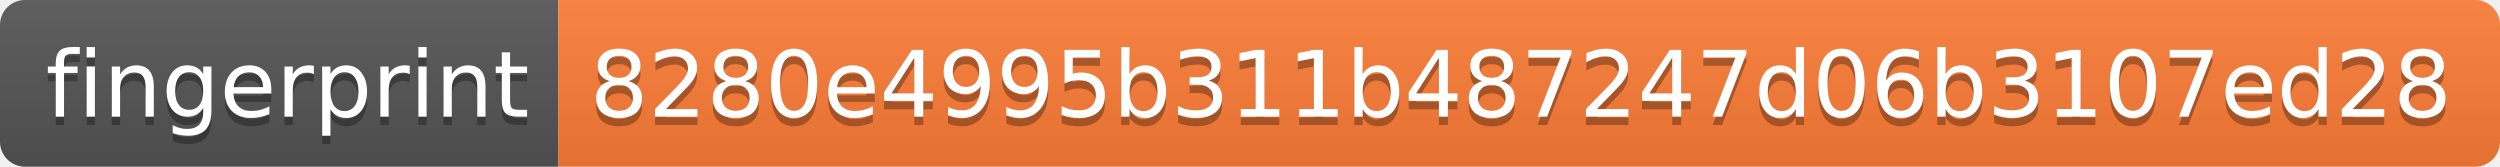
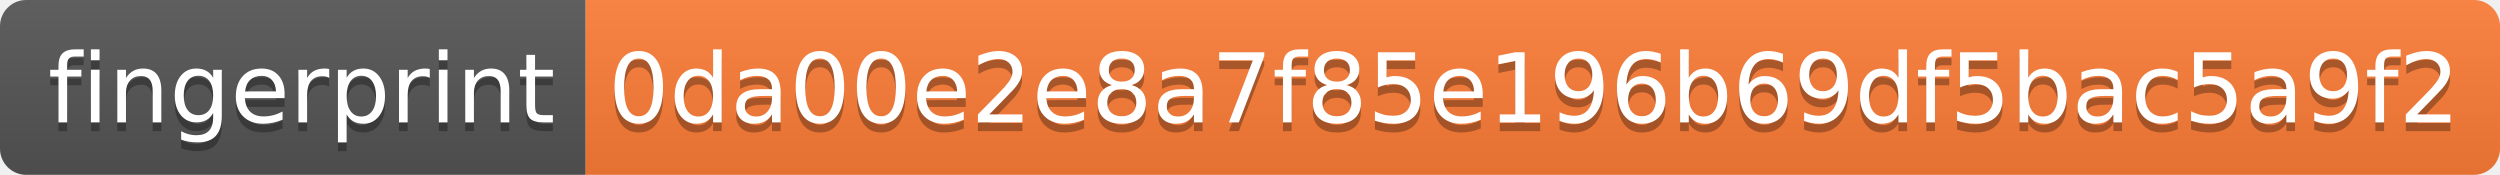
- <svg xmlns="http://www.w3.org/2000/svg" width="300" height="20" role="img" aria-label="fingerprint: 8280e4995b311b487247d06b3107ed28">
+ <svg xmlns="http://www.w3.org/2000/svg" width="286" height="20" role="img" aria-label="fingerprint: 0da00e2e8a7f85e196b69df5bac5a9f2">
  <linearGradient id="s" x2="0" y2="100%">
    <stop offset="0" stop-color="#bbb" stop-opacity=".1" />
    <stop offset="1" stop-opacity=".1" />
  </linearGradient>
  <clipPath id="r">
-     <rect width="300" height="20" rx="3" fill="#fff" />
+     <rect width="286" height="20" rx="3" fill="#fff" />
  </clipPath>
  <g clip-path="url(#r)">
    <rect width="67" height="20" fill="#555" />
-     <rect x="67" width="233" height="20" fill="#fe7d37" />
-     <rect width="300" height="20" fill="url(#s)" />
+     <rect x="67" width="219" height="20" fill="#fe7d37" />
+     <rect width="286" height="20" fill="url(#s)" />
  </g>
  <g fill="#fff" text-anchor="middle" font-family="Verdana,Geneva,DejaVu Sans,sans-serif" text-rendering="geometricPrecision" font-size="110">
    <text aria-hidden="true" x="345" y="150" fill="#010101" fill-opacity=".3" transform="scale(.1)" textLength="570">fingerprint</text>
    <text x="345" y="140" transform="scale(.1)" fill="#fff" textLength="570">fingerprint</text>
-     <text aria-hidden="true" x="1825" y="150" fill="#010101" fill-opacity=".3" transform="scale(.1)" textLength="2230">8280e4995b311b487247d06b3107ed28</text>
-     <text x="1825" y="140" transform="scale(.1)" fill="#fff" textLength="2230">8280e4995b311b487247d06b3107ed28</text>
+     <text aria-hidden="true" x="1755" y="150" fill="#010101" fill-opacity=".3" transform="scale(.1)" textLength="2090">0da00e2e8a7f85e196b69df5bac5a9f2</text>
+     <text x="1755" y="140" transform="scale(.1)" fill="#fff" textLength="2090">0da00e2e8a7f85e196b69df5bac5a9f2</text>
  </g>
</svg>
